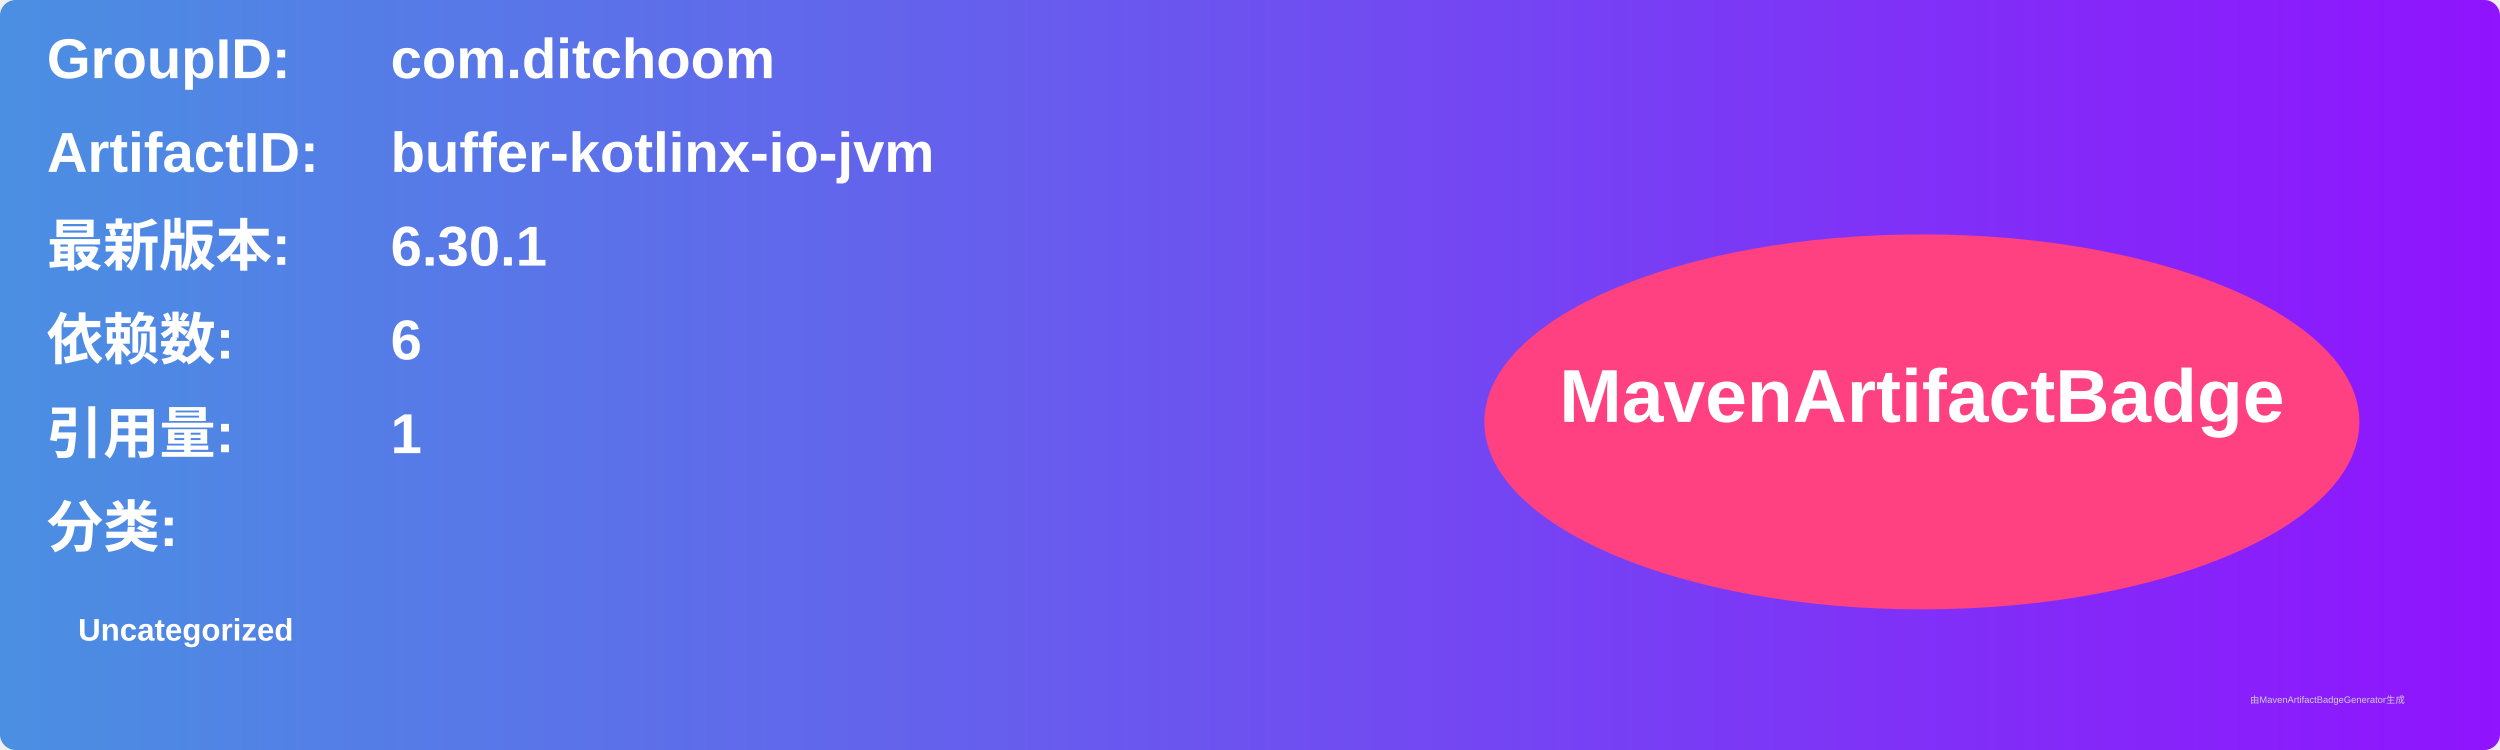
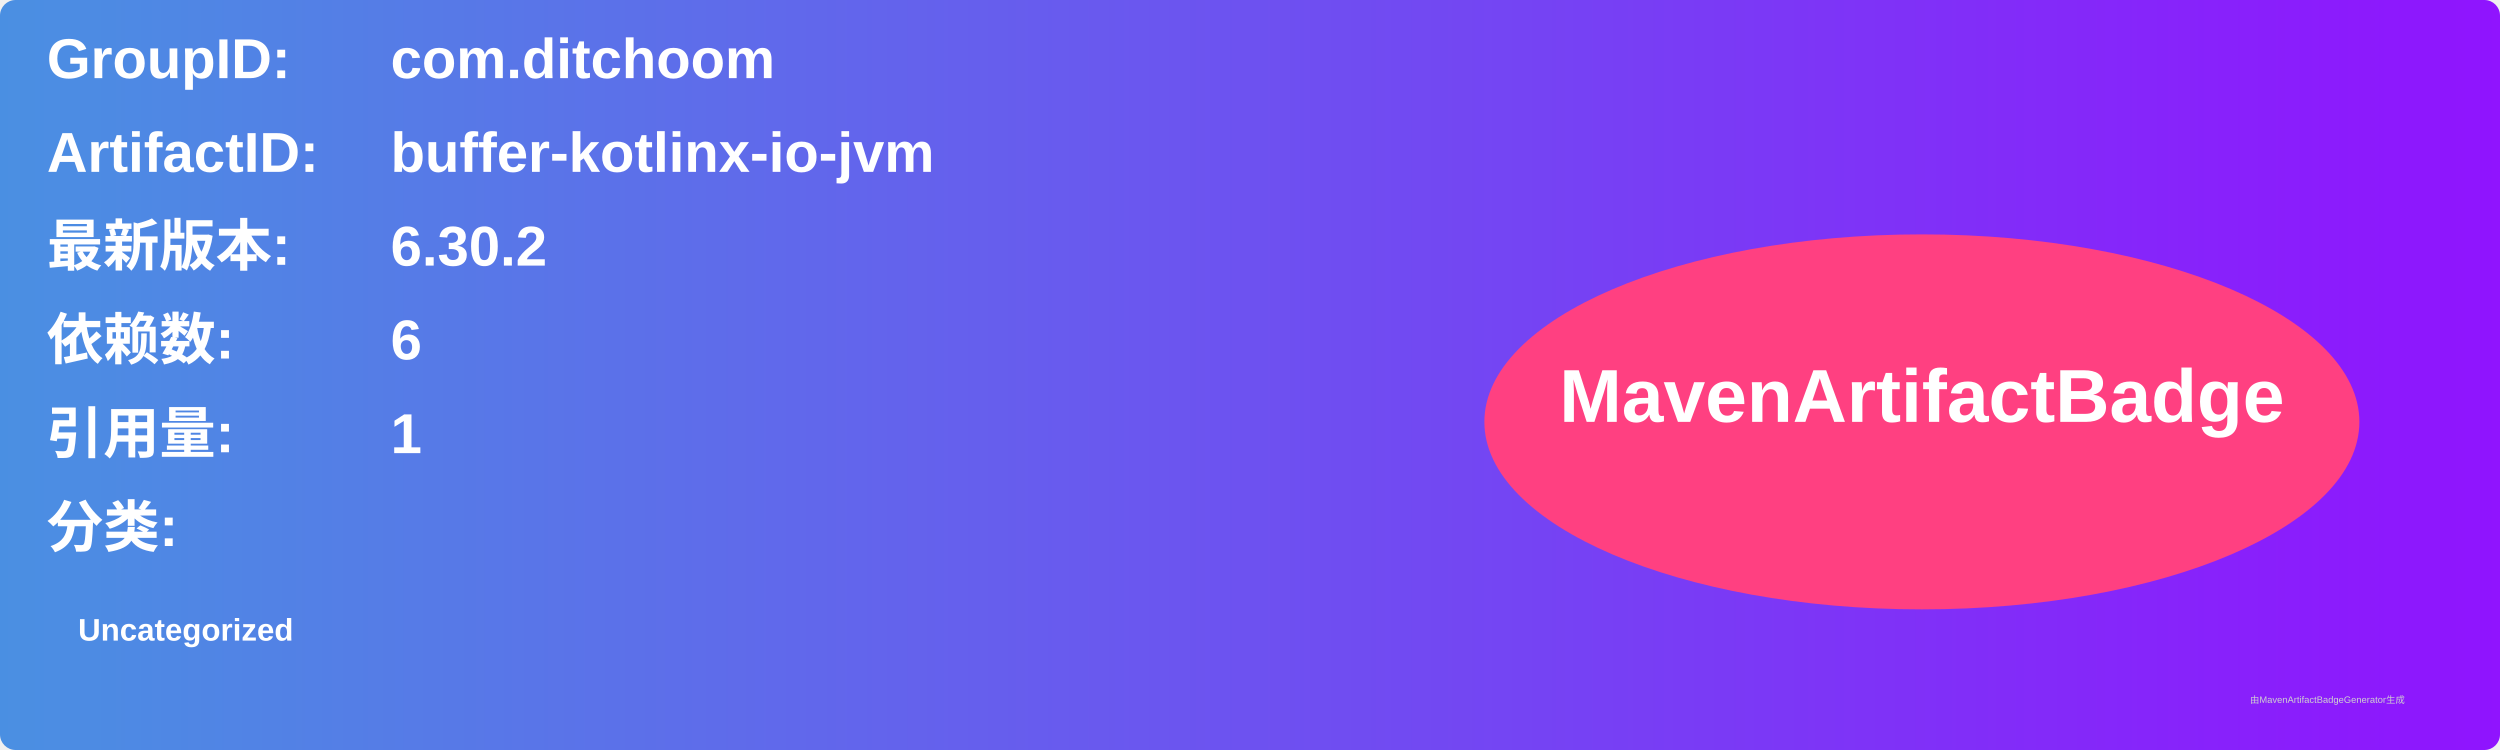
<svg xmlns="http://www.w3.org/2000/svg" width="800" height="240" viewBox="0 0 800 240">
  <linearGradient id="grad" x1="0%" y1="0%" x2="100%" y2="0%">
    <stop offset="0%" stop-color="#4a90e2" />
    <stop offset="100%" stop-color="#9013fe" />
  </linearGradient>
  <rect width="100%" height="100%" rx="5" ry="5" fill="url(#grad)" />
  <g transform="translate(15, 15)">
    <text x="0" y="10" font-family="Arial" font-size="18" fill="white" font-weight="bold" width="260">GroupID:</text>
    <text x="110" y="10" font-family="Arial" font-size="18" fill="white" font-weight="bold" width="460">com.ditchoom</text>
    <text x="0" y="40" font-family="Arial" font-size="18" fill="white" font-weight="bold" width="260">ArtifactID:</text>
    <text x="110" y="40" font-family="Arial" font-size="18" fill="white" font-weight="bold" width="460">buffer-kotlinx-io-jvm</text>
    <text x="0" y="70" font-family="Arial" font-size="18" fill="white" font-weight="bold">最新版本:</text>
    <text x="110" y="70" font-family="Arial" font-size="18" fill="white" font-weight="bold">
-       <tspan font-weight="bold">6.30.1</tspan>
+       <tspan font-weight="bold">6.30.2</tspan>
    </text>
    <text x="0" y="100" font-family="Arial" font-size="18" fill="white" font-weight="bold">依赖数: </text>
    <text x="110" y="100" font-family="Arial" font-size="18" fill="white">
      <tspan font-weight="bold">6</tspan>
    </text>
    <text x="0" y="130" font-family="Arial" font-size="18" fill="white" font-weight="bold">引用量: </text>
    <text x="110" y="130" font-family="Arial" font-size="18" fill="white">
      <tspan font-weight="bold">1</tspan>
    </text>
    <text x="0" y="160" font-family="Arial" font-size="18" fill="white" font-weight="bold">分类:</text>
    <text x="10" y="190" font-family="Arial" font-size="10" fill="white">
      <tspan font-weight="bold">Uncategorized</tspan>
    </text>
    <ellipse cx="600" cy="120" rx="140" ry="60" fill="#ff4081" />
    <text x="600" y="120" text-anchor="middle" font-family="Arial" font-size="24" fill="white" font-weight="bold">MavenArtifactBadge</text>
  </g>
  <text x="720" y="225" font-family="Arial" font-size="3" fill="#d0d0d0">由MavenArtifactBadgeGenerator生成</text>
</svg>
